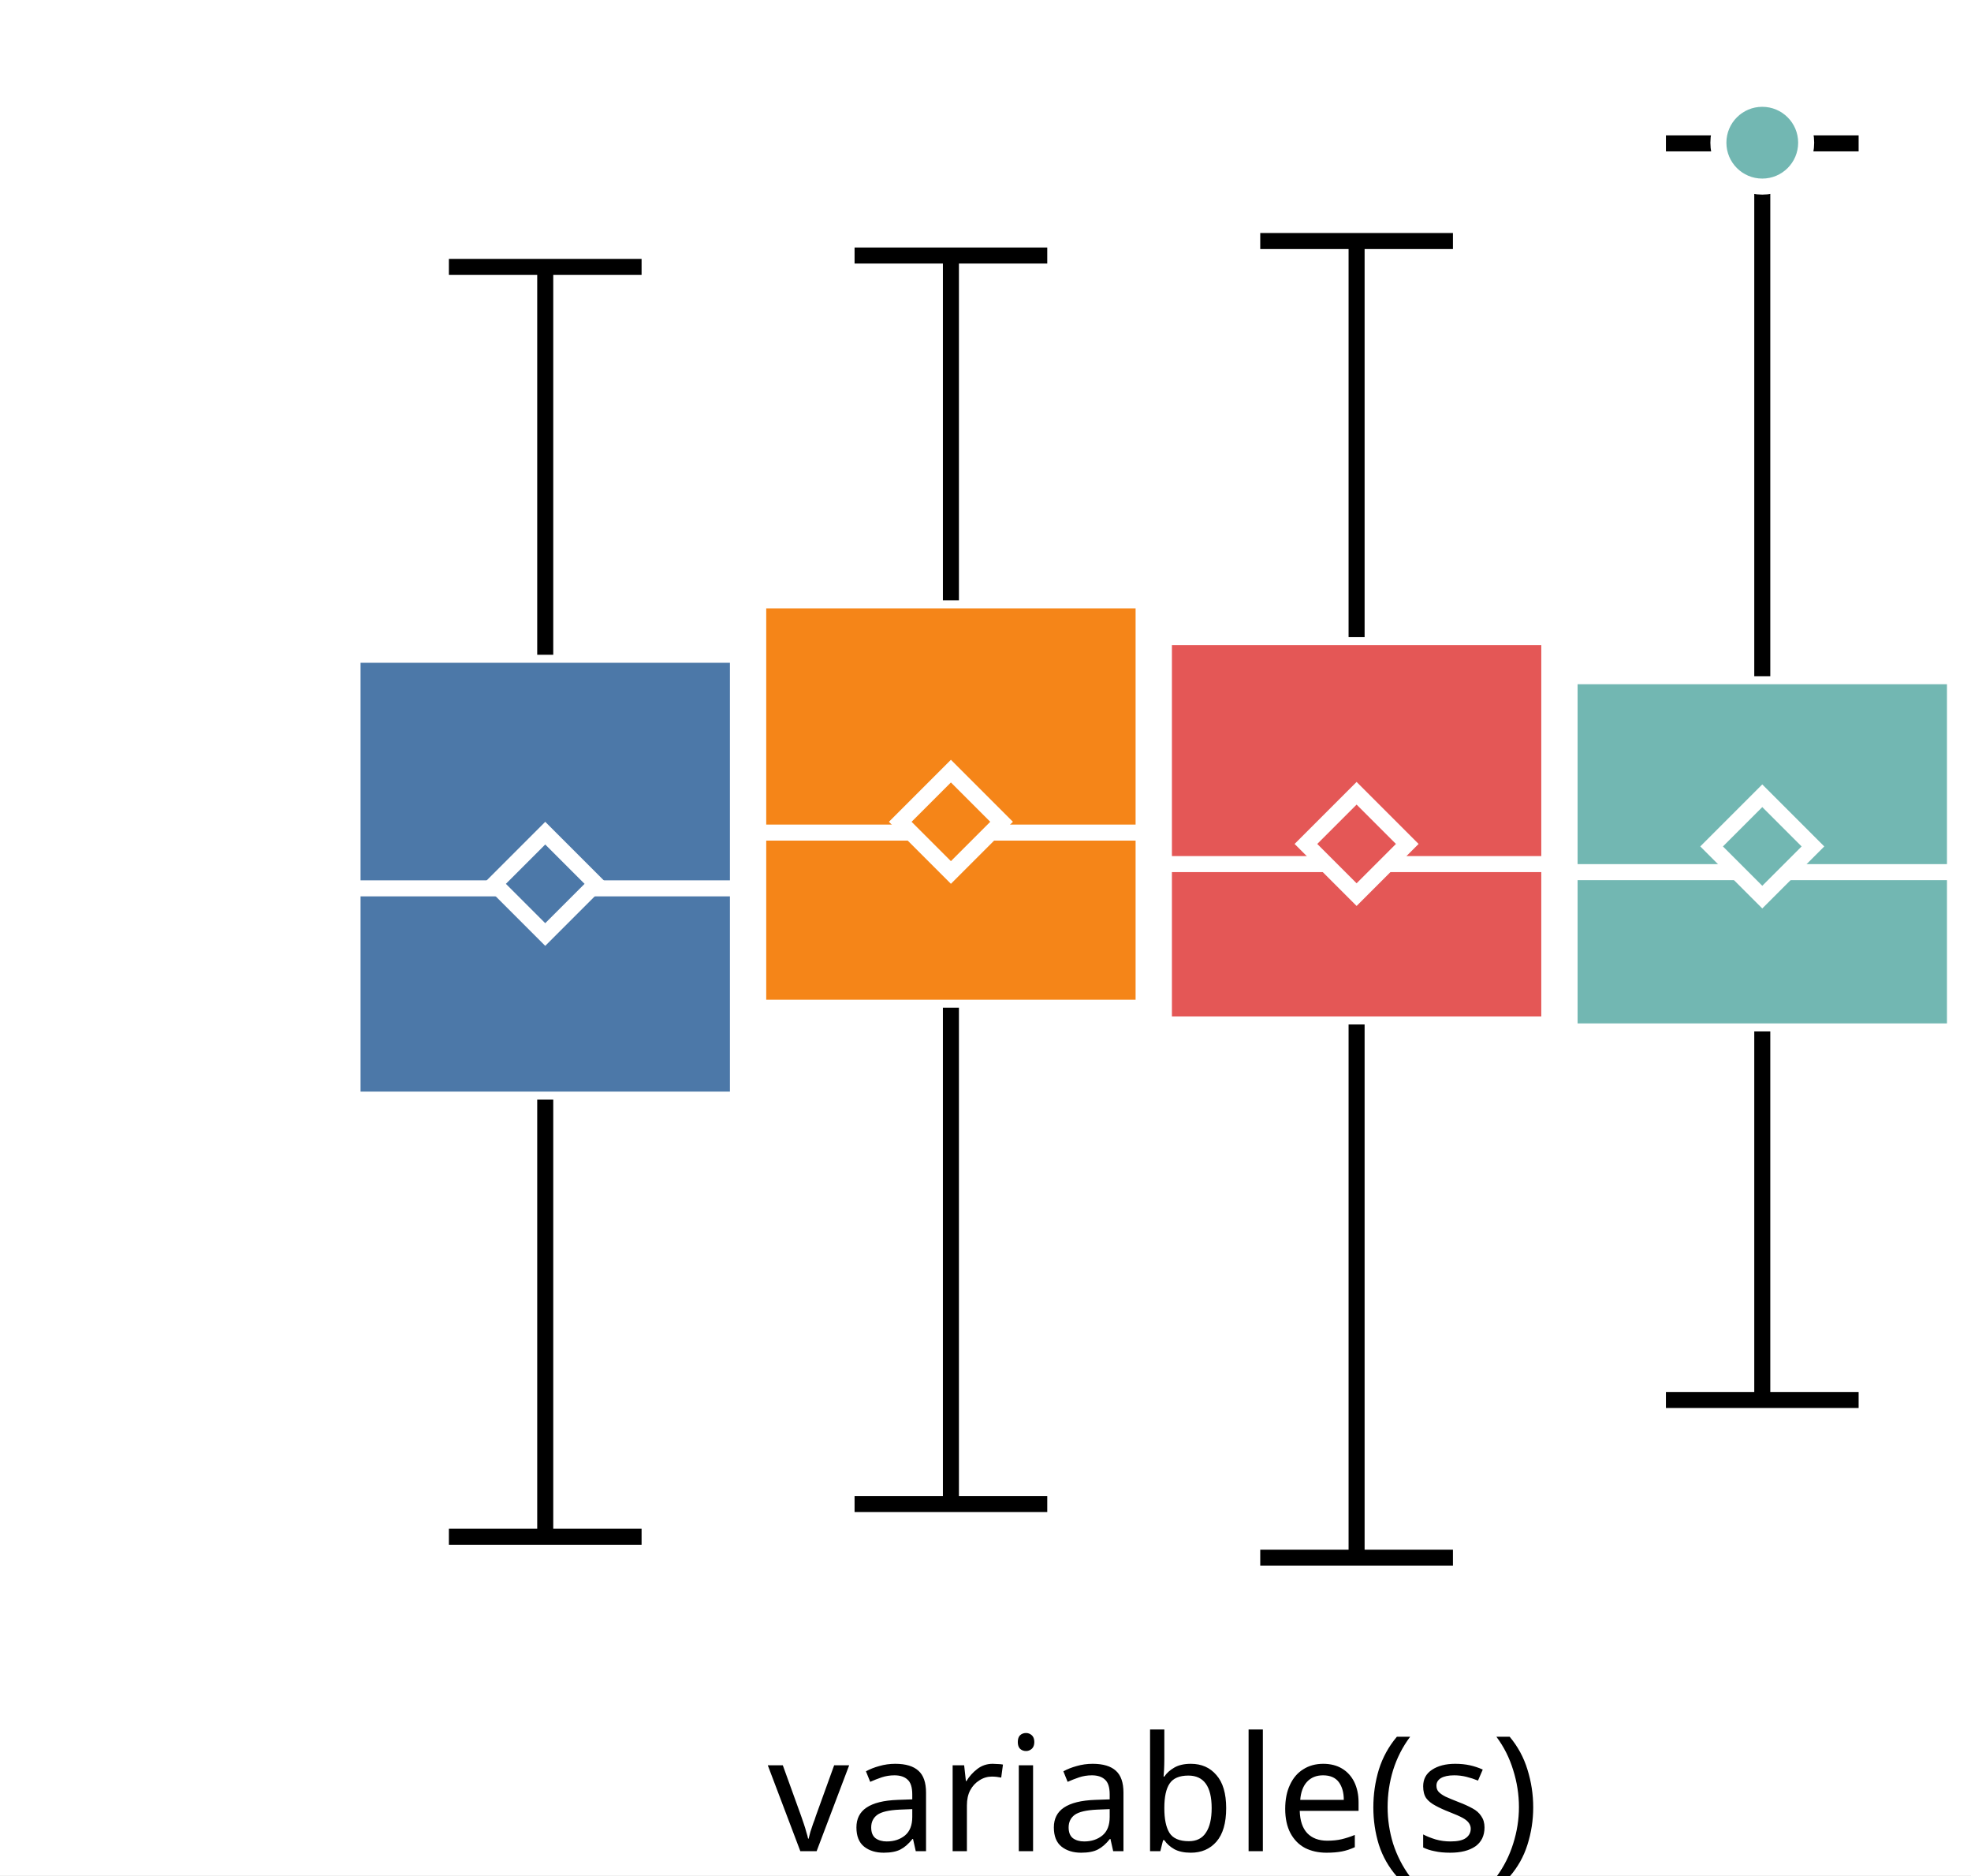
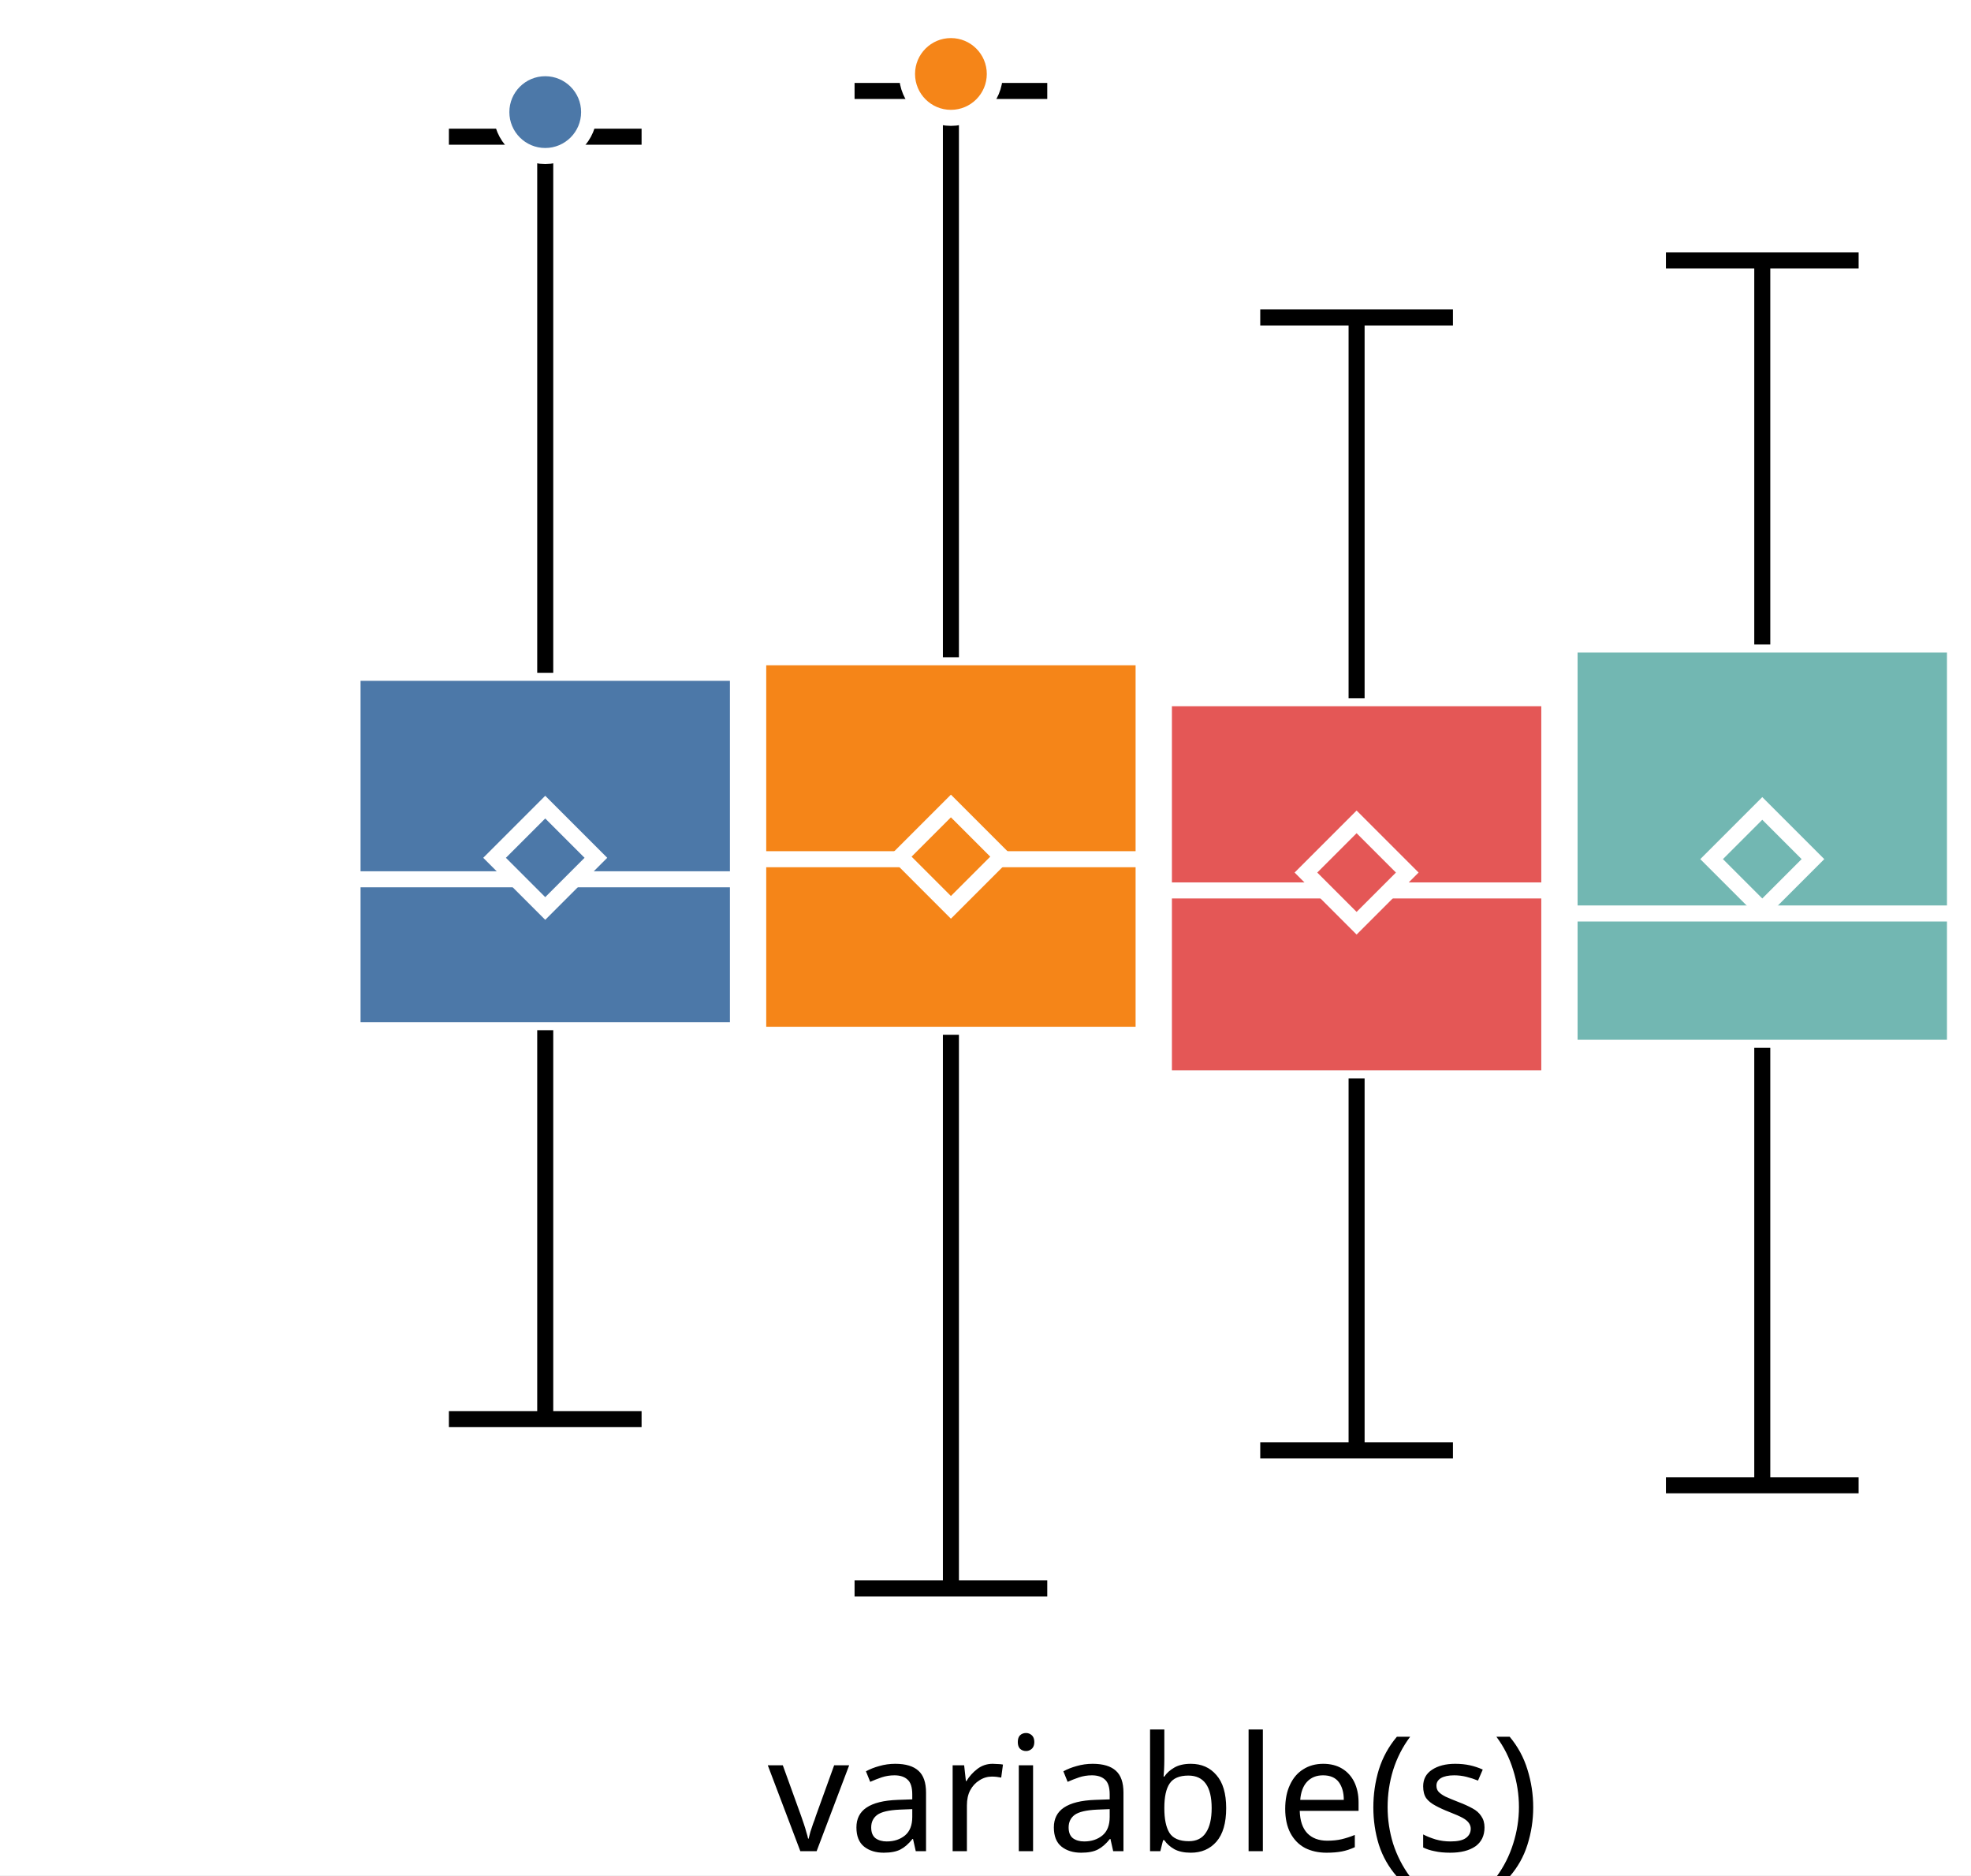
<svg xmlns="http://www.w3.org/2000/svg" version="1.1" class="marks" width="123" height="117" viewBox="0 0 123 117">
  <rect width="123" height="117" fill="white" />
  <g fill="none" stroke-miterlimit="10" transform="translate(22,0)">
    <g class="mark-group role-frame root" role="graphics-object" aria-roledescription="group mark container">
      <g transform="translate(0,0)">
        <path class="background" aria-hidden="true" d="M0,0h100v100h-100Z" />
        <g>
          <g class="mark-group role-axis" role="graphics-symbol" aria-roledescription="axis" aria-label="X-axis for a discrete scale with 1 value: variable(s)">
            <g transform="translate(0.5,100.5)">
              <path class="background" aria-hidden="true" d="M0,0h0v0h0Z" pointer-events="none" />
              <g>
                <g class="mark-rule role-axis-tick" pointer-events="none">
                  <line transform="translate(50,0)" x2="0" y2="5" stroke="white" stroke-width="1.01" opacity="1" />
                </g>
                <g class="mark-text role-axis-label" pointer-events="none">
                  <text text-anchor="middle" transform="translate(49.5,15)" font-family="sans-serif" font-size="10px" font-style="normal" font-weight="400" fill="black" opacity="1">variable(s)</text>
                </g>
              </g>
              <path class="foreground" aria-hidden="true" d="" pointer-events="none" display="none" />
            </g>
          </g>
          <g class="mark-group role-axis" role="graphics-symbol" aria-roledescription="axis" aria-label="Y-axis for a linear scale with values from −3 to 3">
            <g transform="translate(0.5,0.5)">
              <path class="background" aria-hidden="true" d="M0,0h0v0h0Z" pointer-events="none" />
              <g>
                <g class="mark-rule role-axis-tick" pointer-events="none">
                  <line transform="translate(0,91)" x2="-5" y2="0" stroke="white" stroke-width="1.01" opacity="1" />
                  <line transform="translate(0,55)" x2="-5" y2="0" stroke="white" stroke-width="1.01" opacity="1" />
                  <line transform="translate(0,18)" x2="-5" y2="0" stroke="white" stroke-width="1.01" opacity="1" />
                </g>
                <g class="mark-text role-axis-label" pointer-events="none">
                  <text text-anchor="end" transform="translate(-7,93.90909)" font-family="sans-serif" font-size="10px" font-style="normal" font-weight="400" fill="white" opacity="1">−2</text>
                  <text text-anchor="end" transform="translate(-7,57.54545)" font-family="sans-serif" font-size="10px" font-style="normal" font-weight="400" fill="white" opacity="1">0</text>
                  <text text-anchor="end" transform="translate(-7,21.18182)" font-family="sans-serif" font-size="10px" font-style="normal" font-weight="400" fill="white" opacity="1">2</text>
                </g>
              </g>
              <path class="foreground" aria-hidden="true" d="" pointer-events="none" display="none" />
            </g>
          </g>
          <g class="mark-group role-scope" role="graphics-object" aria-roledescription="group mark container">
            <g transform="translate(0,0)">
              <path class="background" aria-hidden="true" d="M0,0h0v0h0Z" />
              <g>
                <g class="mark-rect role-mark" role="graphics-symbol" aria-roledescription="rect mark container">
-                   <path d="M0,40.852h24.051v27.756h-24.051Z" fill="#4c78a8" stroke="white" stroke-width="1" opacity="1" />
-                   <path d="M25.316,37.458h24.051v25.412h-24.051Z" fill="#f58518" stroke="white" stroke-width="1" opacity="1" />
-                   <path d="M50.633,39.752h24.051v24.168h-24.051Z" fill="#e45756" stroke="white" stroke-width="1" opacity="1" />
-                   <path d="M75.949,42.19h24.051v22.163h-24.051Z" fill="#72b7b2" stroke="white" stroke-width="1" opacity="1" />
+                   <path d="M0,41.977h24.051v22.298h-24.051Z" fill="#4c78a8" stroke="white" stroke-width="1" opacity="1" />
+                   <path d="M25.316,41.007h24.051v23.554h-24.051Z" fill="#f58518" stroke="white" stroke-width="1" opacity="1" />
+                   <path d="M50.633,43.562h24.051v23.72h-24.051Z" fill="#e45756" stroke="white" stroke-width="1" opacity="1" />
+                   <path d="M75.949,40.212h24.051v25.161h-24.051Z" fill="#72b7b2" stroke="white" stroke-width="1" opacity="1" />
                </g>
                <g class="mark-rule role-mark" role="graphics-symbol" aria-roledescription="rule mark container">
-                   <line transform="translate(0,55.42606)" x2="24.051" y2="0" fill="#4c78a8" stroke="white" stroke-width="1" opacity="1" />
-                   <line transform="translate(25.31646,51.94724)" x2="24.051" y2="0" fill="#f58518" stroke="white" stroke-width="1" opacity="1" />
-                   <line transform="translate(50.63291,53.91199)" x2="24.051" y2="0" fill="#e45756" stroke="white" stroke-width="1" opacity="1" />
-                   <line transform="translate(75.94937,54.41405)" x2="24.051" y2="0" fill="#72b7b2" stroke="white" stroke-width="1" opacity="1" />
+                   <line transform="translate(0,54.8603)" x2="24.051" y2="0" fill="#4c78a8" stroke="white" stroke-width="1" opacity="1" />
+                   <line transform="translate(25.31646,53.60783)" x2="24.051" y2="0" fill="#f58518" stroke="white" stroke-width="1" opacity="1" />
+                   <line transform="translate(50.63291,55.55587)" x2="24.051" y2="0" fill="#e45756" stroke="white" stroke-width="1" opacity="1" />
+                   <line transform="translate(75.94937,56.99289)" x2="24.051" y2="0" fill="#72b7b2" stroke="white" stroke-width="1" opacity="1" />
                </g>
                <g class="mark-symbol role-mark" role="graphics-symbol" aria-roledescription="symbol mark container">
-                   <path transform="translate(12.02532,55.1441)" d="M-3.162,0L0,-3.162L3.162,0L0,3.162Z" fill="#4c78a8" stroke="white" stroke-width="1" opacity="1" />
-                   <path transform="translate(37.34177,51.27343)" d="M-3.162,0L0,-3.162L3.162,0L0,3.162Z" fill="#f58518" stroke="white" stroke-width="1" opacity="1" />
-                   <path transform="translate(62.65823,52.65467)" d="M-3.162,0L0,-3.162L3.162,0L0,3.162Z" fill="#e45756" stroke="white" stroke-width="1" opacity="1" />
-                   <path transform="translate(87.97468,52.81055)" d="M-3.162,0L0,-3.162L3.162,0L0,3.162Z" fill="#72b7b2" stroke="white" stroke-width="1" opacity="1" />
+                   <path transform="translate(12.02532,53.51985)" d="M-3.162,0L0,-3.162L3.162,0L0,3.162Z" fill="#4c78a8" stroke="white" stroke-width="1" opacity="1" />
+                   <path transform="translate(37.34177,53.44897)" d="M-3.162,0L0,-3.162L3.162,0L0,3.162Z" fill="#f58518" stroke="white" stroke-width="1" opacity="1" />
+                   <path transform="translate(62.65823,54.44025)" d="M-3.162,0L0,-3.162L3.162,0L0,3.162Z" fill="#e45756" stroke="white" stroke-width="1" opacity="1" />
+                   <path transform="translate(87.97468,53.60199)" d="M-3.162,0L0,-3.162L3.162,0L0,3.162Z" fill="#72b7b2" stroke="white" stroke-width="1" opacity="1" />
                </g>
                <g class="mark-rule role-mark" role="graphics-symbol" aria-roledescription="rule mark container">
-                   <line transform="translate(12.02532,68.60763)" x2="0" y2="27.272" fill="#4c78a8" stroke="black" stroke-width="1" stroke-dasharray="0" opacity="1" />
-                   <line transform="translate(37.34177,62.87012)" x2="0" y2="30.967" fill="#f58518" stroke="black" stroke-width="1" stroke-dasharray="0" opacity="1" />
-                   <line transform="translate(62.65823,63.91988)" x2="0" y2="33.267" fill="#e45756" stroke="black" stroke-width="1" stroke-dasharray="0" opacity="1" />
-                   <line transform="translate(87.97468,64.35313)" x2="0" y2="22.994" fill="#72b7b2" stroke="black" stroke-width="1" stroke-dasharray="0" opacity="1" />
+                   <line transform="translate(12.02532,64.27545)" x2="0" y2="24.266" fill="#4c78a8" stroke="black" stroke-width="1" stroke-dasharray="0" opacity="1" />
+                   <line transform="translate(37.34177,64.56098)" x2="0" y2="34.544" fill="#f58518" stroke="black" stroke-width="1" stroke-dasharray="0" opacity="1" />
+                   <line transform="translate(62.65823,67.28189)" x2="0" y2="23.211" fill="#e45756" stroke="black" stroke-width="1" stroke-dasharray="0" opacity="1" />
+                   <line transform="translate(87.97468,65.37324)" x2="0" y2="27.296" fill="#72b7b2" stroke="black" stroke-width="1" stroke-dasharray="0" opacity="1" />
                </g>
                <g class="mark-rule role-mark" role="graphics-symbol" aria-roledescription="rule mark container">
-                   <line transform="translate(12.02532,40.85152)" x2="0" y2="-24.199" fill="#4c78a8" stroke="black" stroke-width="1" stroke-dasharray="0" opacity="1" />
-                   <line transform="translate(37.34177,37.45801)" x2="0" y2="-21.515" fill="#f58518" stroke="black" stroke-width="1" stroke-dasharray="0" opacity="1" />
-                   <line transform="translate(62.65823,39.75208)" x2="0" y2="-24.714" fill="#e45756" stroke="black" stroke-width="1" stroke-dasharray="0" opacity="1" />
-                   <line transform="translate(87.97468,42.18974)" x2="0" y2="-33.245" fill="#72b7b2" stroke="black" stroke-width="1" stroke-dasharray="0" opacity="1" />
+                   <line transform="translate(12.02532,41.97699)" x2="0" y2="-33.448" fill="#4c78a8" stroke="black" stroke-width="1" stroke-dasharray="0" opacity="1" />
+                   <line transform="translate(37.34177,41.00652)" x2="0" y2="-35.332" fill="#f58518" stroke="black" stroke-width="1" stroke-dasharray="0" opacity="1" />
+                   <line transform="translate(62.65823,43.56159)" x2="0" y2="-23.756" fill="#e45756" stroke="black" stroke-width="1" stroke-dasharray="0" opacity="1" />
+                   <line transform="translate(87.97468,40.21178)" x2="0" y2="-23.961" fill="#72b7b2" stroke="black" stroke-width="1" stroke-dasharray="0" opacity="1" />
                </g>
                <g class="mark-rule role-mark lower_fence" role="graphics-symbol" aria-roledescription="rule mark container">
-                   <line transform="translate(6.012658,95.87971)" x2="12.025" y2="0" fill="#4c78a8" stroke="black" stroke-width="1" opacity="1" />
-                   <line transform="translate(31.32911,93.83744)" x2="12.025" y2="0" fill="#f58518" stroke="black" stroke-width="1" opacity="1" />
-                   <line transform="translate(56.64557,97.18713)" x2="12.025" y2="0" fill="#e45756" stroke="black" stroke-width="1" opacity="1" />
-                   <line transform="translate(81.96203,87.34752)" x2="12.025" y2="0" fill="#72b7b2" stroke="black" stroke-width="1" opacity="1" />
+                   <line transform="translate(6.012658,88.54113)" x2="12.025" y2="0" fill="#4c78a8" stroke="black" stroke-width="1" opacity="1" />
+                   <line transform="translate(31.32911,99.10509)" x2="12.025" y2="0" fill="#f58518" stroke="black" stroke-width="1" opacity="1" />
+                   <line transform="translate(56.64557,90.49241)" x2="12.025" y2="0" fill="#e45756" stroke="black" stroke-width="1" opacity="1" />
+                   <line transform="translate(81.96203,92.66889)" x2="12.025" y2="0" fill="#72b7b2" stroke="black" stroke-width="1" opacity="1" />
                </g>
                <g class="mark-rule role-mark upper_fence" role="graphics-symbol" aria-roledescription="rule mark container">
-                   <line transform="translate(6.012658,16.65289)" x2="12.025" y2="0" fill="#4c78a8" stroke="black" stroke-width="1" opacity="1" />
-                   <line transform="translate(31.32911,15.9431)" x2="12.025" y2="0" fill="#f58518" stroke="black" stroke-width="1" opacity="1" />
-                   <line transform="translate(56.64557,15.03848)" x2="12.025" y2="0" fill="#e45756" stroke="black" stroke-width="1" opacity="1" />
-                   <line transform="translate(81.96203,8.944646)" x2="12.025" y2="0" fill="#72b7b2" stroke="black" stroke-width="1" opacity="1" />
+                   <line transform="translate(6.012658,8.529302)" x2="12.025" y2="0" fill="#4c78a8" stroke="black" stroke-width="1" opacity="1" />
+                   <line transform="translate(31.32911,5.674818)" x2="12.025" y2="0" fill="#f58518" stroke="black" stroke-width="1" opacity="1" />
+                   <line transform="translate(56.64557,19.80581)" x2="12.025" y2="0" fill="#e45756" stroke="black" stroke-width="1" opacity="1" />
+                   <line transform="translate(81.96203,16.25067)" x2="12.025" y2="0" fill="#72b7b2" stroke="black" stroke-width="1" opacity="1" />
                </g>
              </g>
              <path class="foreground" aria-hidden="true" d="" display="none" />
            </g>
          </g>
          <g class="mark-group role-scope" role="graphics-object" aria-roledescription="group mark container">
            <g transform="translate(0,0)">
              <path class="background" aria-hidden="true" d="M0,0h0v0h0Z" />
              <g>
                <g class="mark-symbol role-mark" role="graphics-symbol" aria-roledescription="symbol mark container">
-                   <path transform="translate(87.97468,8.90308)" d="M2.739,0A2.739,2.739,0,1,1,-2.739,0A2.739,2.739,0,1,1,2.739,0" fill="#72b7b2" stroke="white" stroke-width="1" opacity="1" />
+                   <path transform="translate(12.02532,6.994332)" d="M2.739,0A2.739,2.739,0,1,1,-2.739,0A2.739,2.739,0,1,1,2.739,0" fill="#4c78a8" stroke="white" stroke-width="1" opacity="1" />
+                   <path transform="translate(37.34177,4.614282)" d="M2.739,0A2.739,2.739,0,1,1,-2.739,0A2.739,2.739,0,1,1,2.739,0" fill="#f58518" stroke="white" stroke-width="1" opacity="1" />
                </g>
              </g>
              <path class="foreground" aria-hidden="true" d="" display="none" />
            </g>
          </g>
        </g>
        <path class="foreground" aria-hidden="true" d="" display="none" />
      </g>
    </g>
  </g>
</svg>
